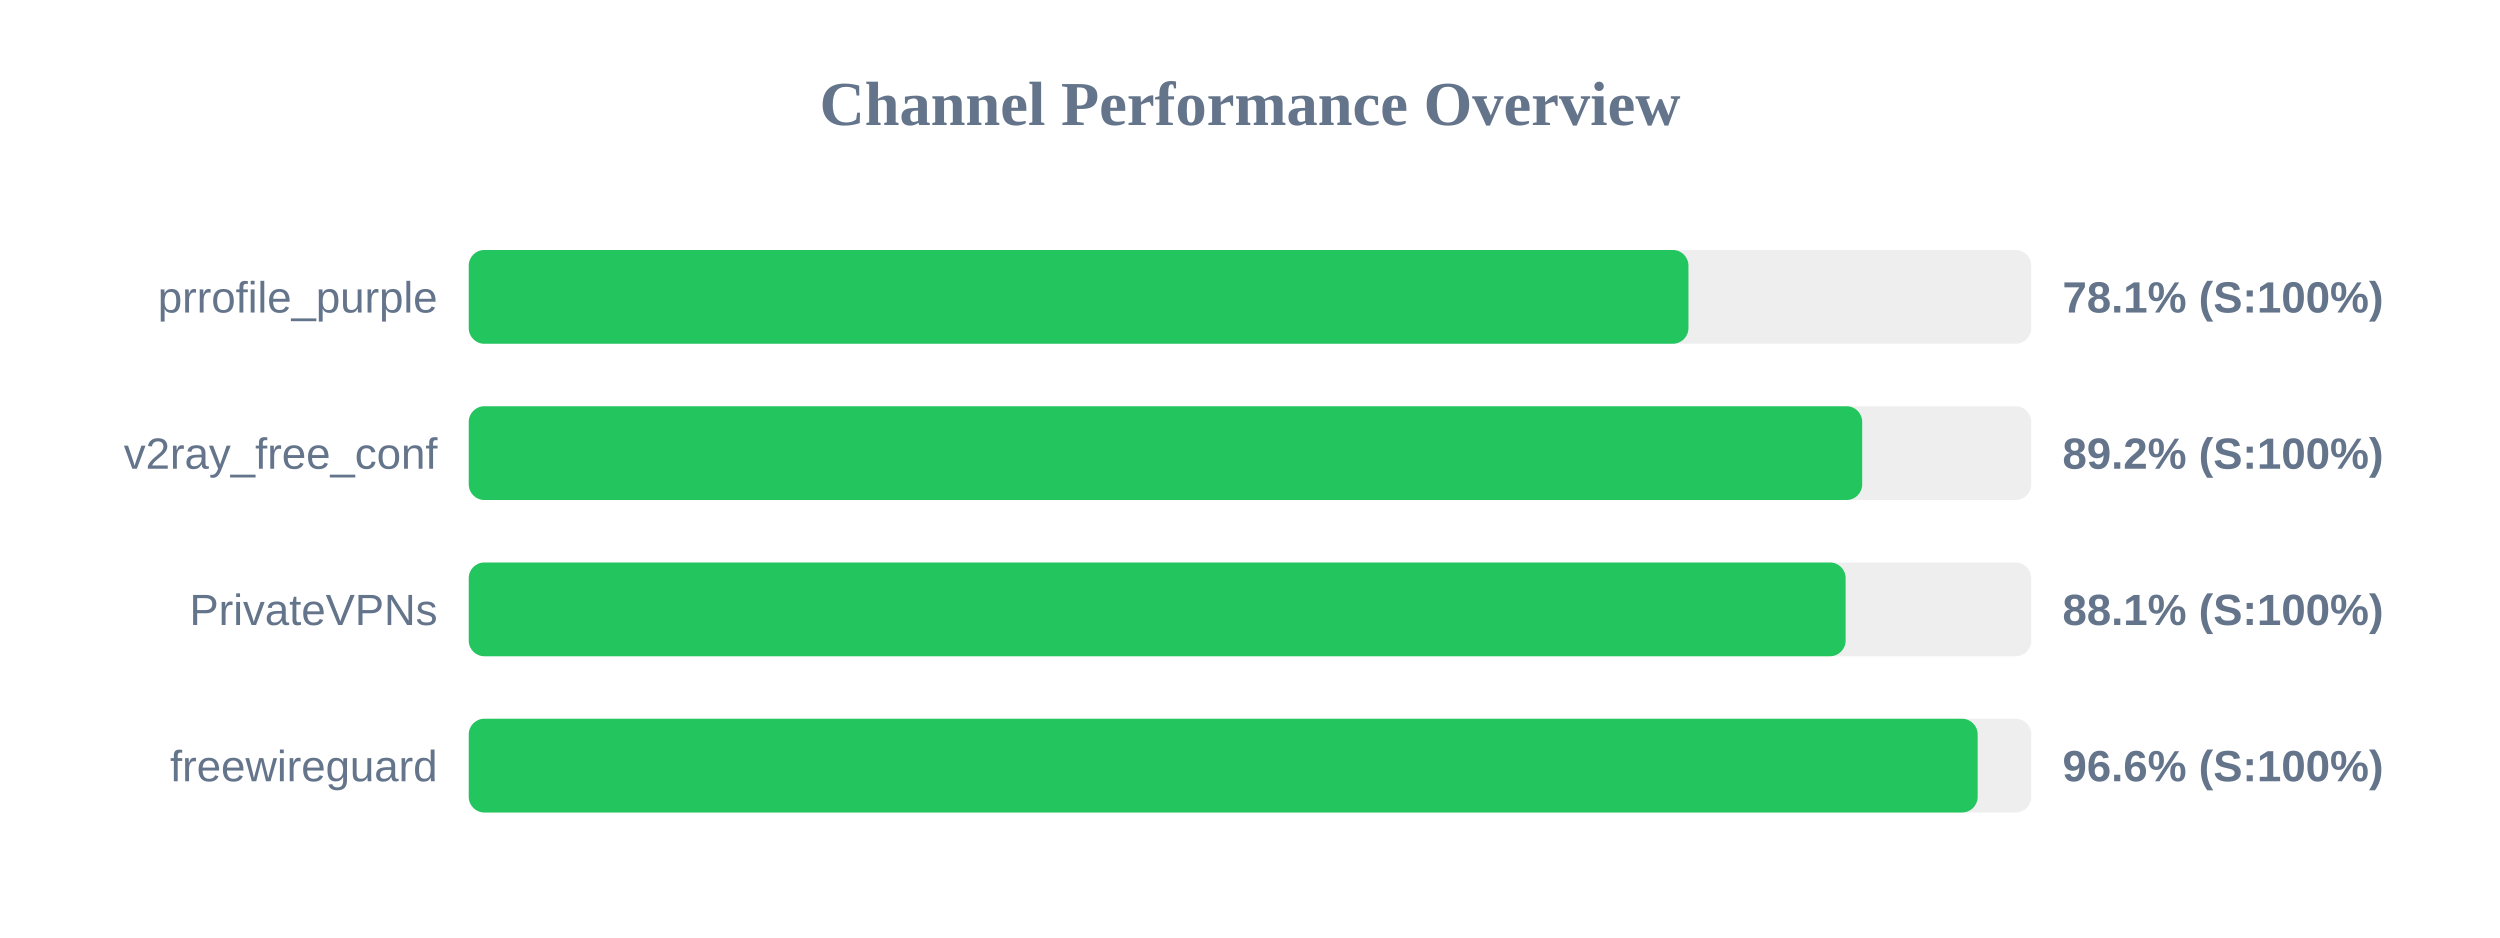
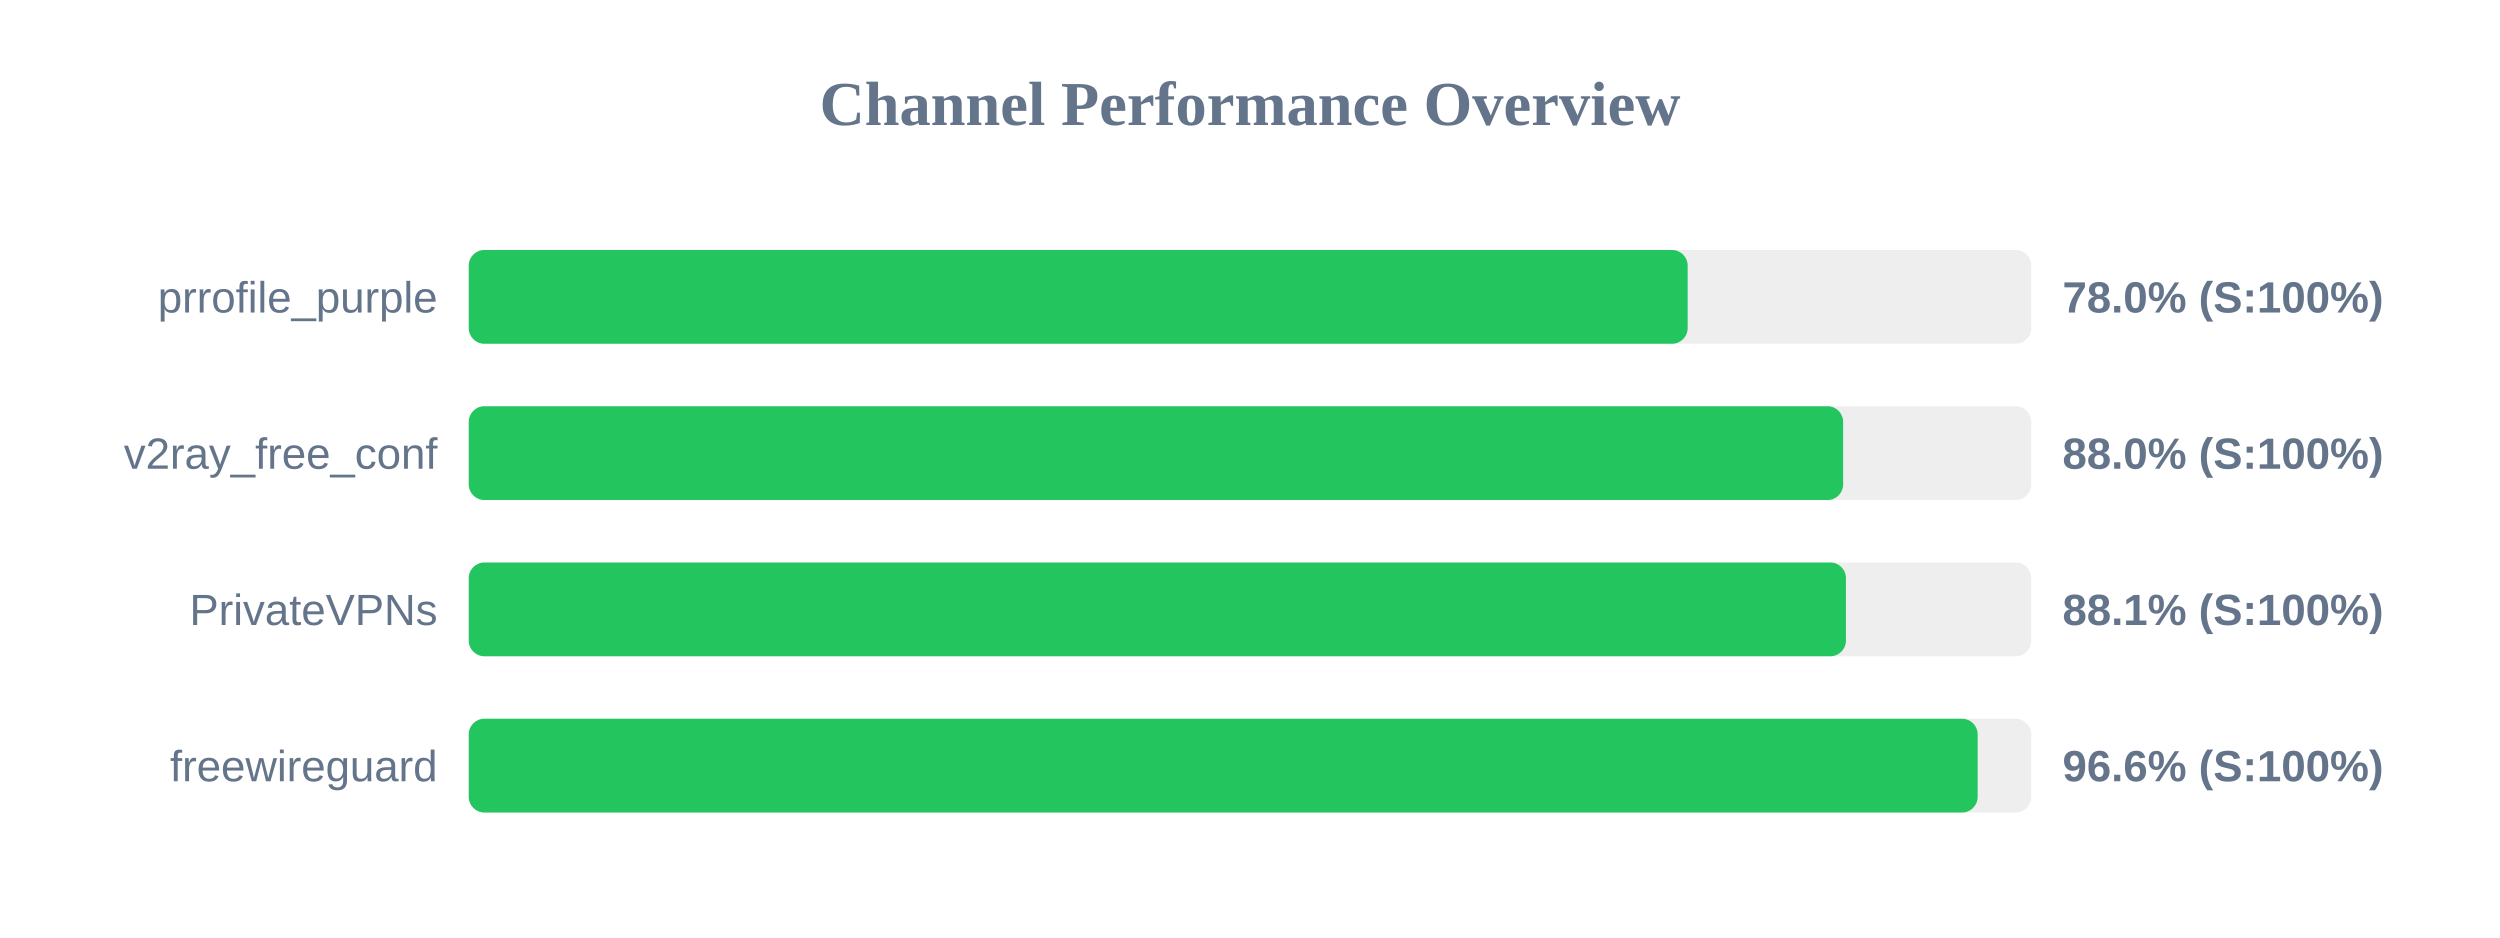
<svg xmlns="http://www.w3.org/2000/svg" width="800" height="300" version="1.1">
  <style>
        .row { font: 14px Arial; fill: #64748b; }
        .score { font: bold 14px Arial; fill: #64748b; }
    </style>
  <text x="400" y="40" text-anchor="middle" font-size="20px" font-weight="bold" fill="#64748b">Channel Performance Overview</text>
  <rect x="150" y="80" width="500" height="30" fill="#eee" rx="5" />
-   <rect x="150" y="80" width="390.3" height="30" fill="#22c55e" rx="5" />
+   <rect x="150" y="80" width="390.05" height="30" fill="#22c55e" rx="5" />
  <text x="140" y="100" text-anchor="end" class="row">prrofile_purple</text>
-   <text x="660" y="100" text-anchor="start" class="score">78.1% (S:100%)</text>
+   <text x="660" y="100" text-anchor="start" class="score">78.0% (S:100%)</text>
  <rect x="150" y="130" width="500" height="30" fill="#eee" rx="5" />
-   <rect x="150" y="130" width="445.9" height="30" fill="#22c55e" rx="5" />
+   <rect x="150" y="130" width="439.8" height="30" fill="#22c55e" rx="5" />
  <text x="140" y="150" text-anchor="end" class="row">v2ray_free_conf</text>
-   <text x="660" y="150" text-anchor="start" class="score">89.2% (S:100%)</text>
+   <text x="660" y="150" text-anchor="start" class="score">88.0% (S:100%)</text>
  <rect x="150" y="180" width="500" height="30" fill="#eee" rx="5" />
-   <rect x="150" y="180" width="440.6" height="30" fill="#22c55e" rx="5" />
+   <rect x="150" y="180" width="440.7" height="30" fill="#22c55e" rx="5" />
  <text x="140" y="200" text-anchor="end" class="row">PrivateVPNs</text>
  <text x="660" y="200" text-anchor="start" class="score">88.1% (S:100%)</text>
  <rect x="150" y="230" width="500" height="30" fill="#eee" rx="5" />
  <rect x="150" y="230" width="482.85" height="30" fill="#22c55e" rx="5" />
  <text x="140" y="250" text-anchor="end" class="row">freewireguard</text>
  <text x="660" y="250" text-anchor="start" class="score">96.6% (S:100%)</text>
</svg>
